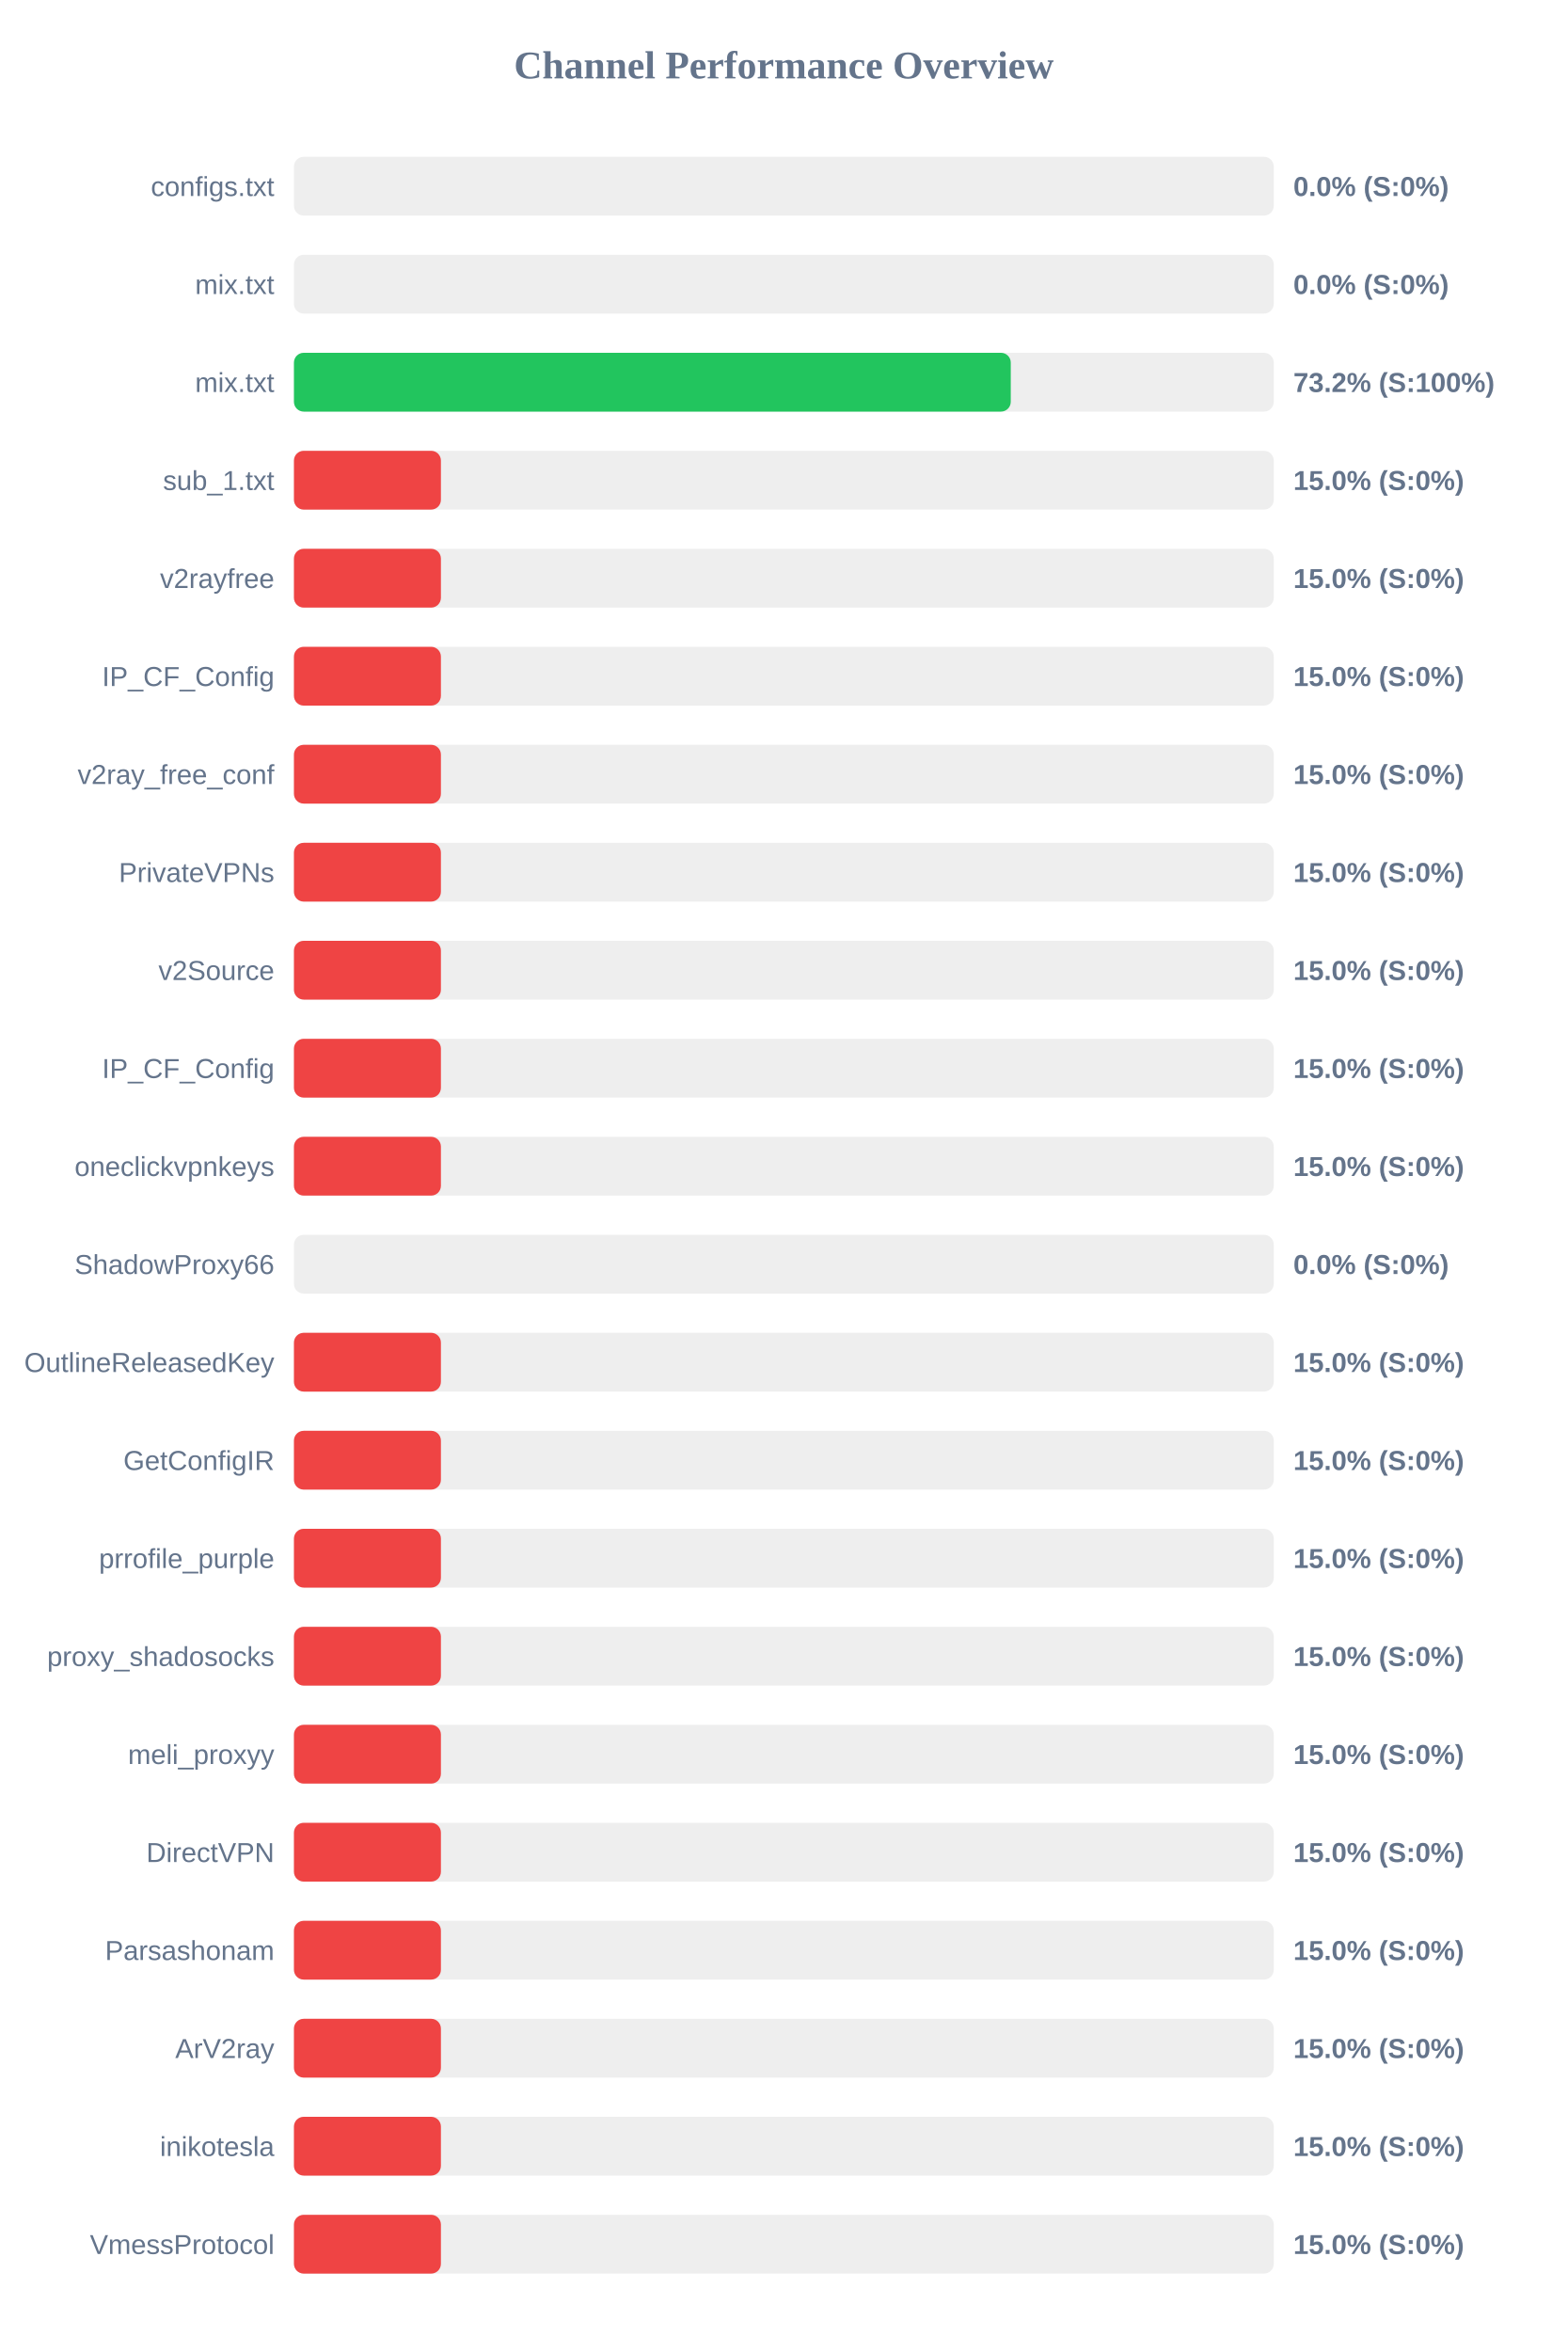
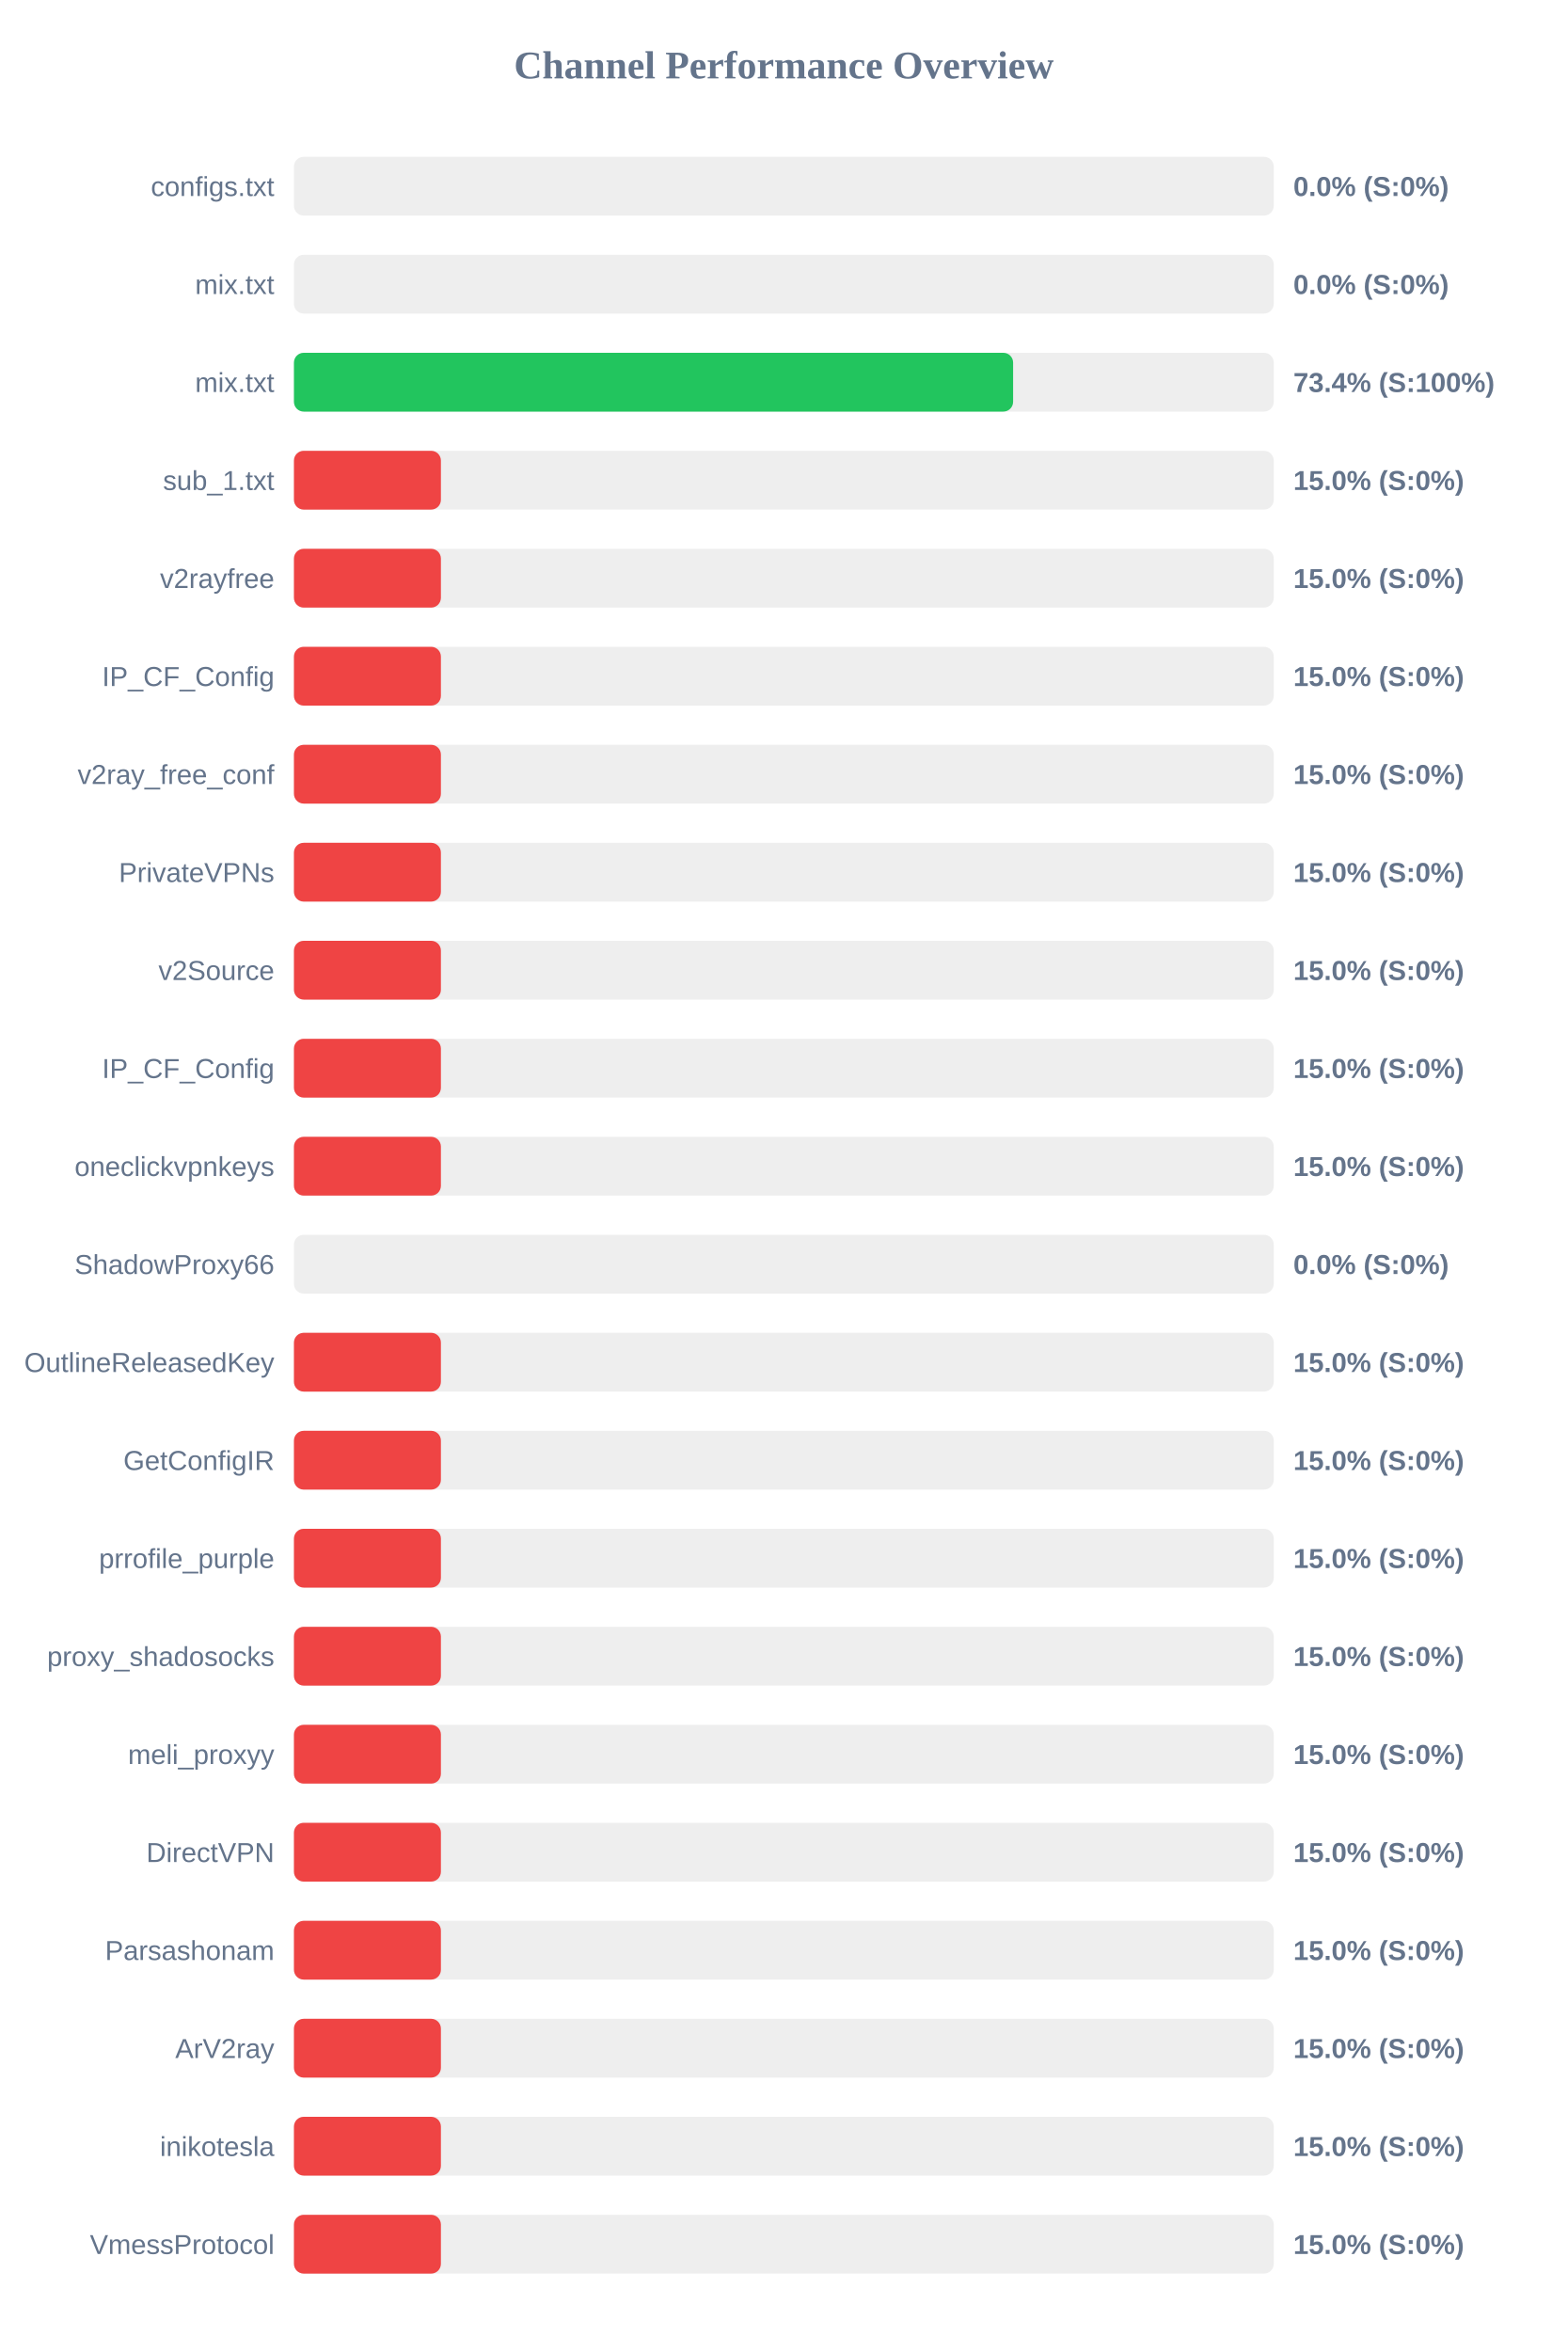
<svg xmlns="http://www.w3.org/2000/svg" width="800" height="1200" version="1.1">
  <style>
        .row { font: 14px Arial; fill: #64748b; }
        .score { font: bold 14px Arial; fill: #64748b; }
    </style>
  <text x="400" y="40" text-anchor="middle" font-size="20px" font-weight="bold" fill="#64748b">Channel Performance Overview</text>
  <rect x="150" y="80" width="500" height="30" fill="#eee" rx="5" />
  <rect x="150" y="80" width="0.0" height="30" fill="#ef4444" rx="5" />
  <text x="140" y="100" text-anchor="end" class="row">configs.txt</text>
  <text x="660" y="100" text-anchor="start" class="score">0.0% (S:0%)</text>
  <rect x="150" y="130" width="500" height="30" fill="#eee" rx="5" />
  <rect x="150" y="130" width="0.0" height="30" fill="#ef4444" rx="5" />
  <text x="140" y="150" text-anchor="end" class="row">mix.txt</text>
  <text x="660" y="150" text-anchor="start" class="score">0.0% (S:0%)</text>
  <rect x="150" y="180" width="500" height="30" fill="#eee" rx="5" />
-   <rect x="150" y="180" width="365.8" height="30" fill="#22c55e" rx="5" />
+   <rect x="150" y="180" width="367.0" height="30" fill="#22c55e" rx="5" />
  <text x="140" y="200" text-anchor="end" class="row">mix.txt</text>
-   <text x="660" y="200" text-anchor="start" class="score">73.2% (S:100%)</text>
+   <text x="660" y="200" text-anchor="start" class="score">73.4% (S:100%)</text>
  <rect x="150" y="230" width="500" height="30" fill="#eee" rx="5" />
  <rect x="150" y="230" width="75.0" height="30" fill="#ef4444" rx="5" />
  <text x="140" y="250" text-anchor="end" class="row">sub_1.txt</text>
  <text x="660" y="250" text-anchor="start" class="score">15.0% (S:0%)</text>
  <rect x="150" y="280" width="500" height="30" fill="#eee" rx="5" />
  <rect x="150" y="280" width="75.0" height="30" fill="#ef4444" rx="5" />
  <text x="140" y="300" text-anchor="end" class="row">v2rayfree</text>
  <text x="660" y="300" text-anchor="start" class="score">15.0% (S:0%)</text>
  <rect x="150" y="330" width="500" height="30" fill="#eee" rx="5" />
  <rect x="150" y="330" width="75.0" height="30" fill="#ef4444" rx="5" />
  <text x="140" y="350" text-anchor="end" class="row">IP_CF_Config</text>
  <text x="660" y="350" text-anchor="start" class="score">15.0% (S:0%)</text>
  <rect x="150" y="380" width="500" height="30" fill="#eee" rx="5" />
  <rect x="150" y="380" width="75.0" height="30" fill="#ef4444" rx="5" />
  <text x="140" y="400" text-anchor="end" class="row">v2ray_free_conf</text>
  <text x="660" y="400" text-anchor="start" class="score">15.0% (S:0%)</text>
  <rect x="150" y="430" width="500" height="30" fill="#eee" rx="5" />
  <rect x="150" y="430" width="75.0" height="30" fill="#ef4444" rx="5" />
  <text x="140" y="450" text-anchor="end" class="row">PrivateVPNs</text>
  <text x="660" y="450" text-anchor="start" class="score">15.0% (S:0%)</text>
  <rect x="150" y="480" width="500" height="30" fill="#eee" rx="5" />
  <rect x="150" y="480" width="75.0" height="30" fill="#ef4444" rx="5" />
  <text x="140" y="500" text-anchor="end" class="row">v2Source</text>
  <text x="660" y="500" text-anchor="start" class="score">15.0% (S:0%)</text>
  <rect x="150" y="530" width="500" height="30" fill="#eee" rx="5" />
  <rect x="150" y="530" width="75.0" height="30" fill="#ef4444" rx="5" />
  <text x="140" y="550" text-anchor="end" class="row">IP_CF_Config</text>
  <text x="660" y="550" text-anchor="start" class="score">15.0% (S:0%)</text>
  <rect x="150" y="580" width="500" height="30" fill="#eee" rx="5" />
  <rect x="150" y="580" width="75.0" height="30" fill="#ef4444" rx="5" />
  <text x="140" y="600" text-anchor="end" class="row">oneclickvpnkeys</text>
  <text x="660" y="600" text-anchor="start" class="score">15.0% (S:0%)</text>
  <rect x="150" y="630" width="500" height="30" fill="#eee" rx="5" />
  <rect x="150" y="630" width="0.0" height="30" fill="#ef4444" rx="5" />
  <text x="140" y="650" text-anchor="end" class="row">ShadowProxy66</text>
  <text x="660" y="650" text-anchor="start" class="score">0.0% (S:0%)</text>
  <rect x="150" y="680" width="500" height="30" fill="#eee" rx="5" />
  <rect x="150" y="680" width="75.0" height="30" fill="#ef4444" rx="5" />
  <text x="140" y="700" text-anchor="end" class="row">OutlineReleasedKey</text>
  <text x="660" y="700" text-anchor="start" class="score">15.0% (S:0%)</text>
  <rect x="150" y="730" width="500" height="30" fill="#eee" rx="5" />
  <rect x="150" y="730" width="75.0" height="30" fill="#ef4444" rx="5" />
  <text x="140" y="750" text-anchor="end" class="row">GetConfigIR</text>
  <text x="660" y="750" text-anchor="start" class="score">15.0% (S:0%)</text>
  <rect x="150" y="780" width="500" height="30" fill="#eee" rx="5" />
  <rect x="150" y="780" width="75.0" height="30" fill="#ef4444" rx="5" />
  <text x="140" y="800" text-anchor="end" class="row">prrofile_purple</text>
  <text x="660" y="800" text-anchor="start" class="score">15.0% (S:0%)</text>
  <rect x="150" y="830" width="500" height="30" fill="#eee" rx="5" />
  <rect x="150" y="830" width="75.0" height="30" fill="#ef4444" rx="5" />
  <text x="140" y="850" text-anchor="end" class="row">proxy_shadosocks</text>
  <text x="660" y="850" text-anchor="start" class="score">15.0% (S:0%)</text>
  <rect x="150" y="880" width="500" height="30" fill="#eee" rx="5" />
  <rect x="150" y="880" width="75.0" height="30" fill="#ef4444" rx="5" />
  <text x="140" y="900" text-anchor="end" class="row">meli_proxyy</text>
  <text x="660" y="900" text-anchor="start" class="score">15.0% (S:0%)</text>
  <rect x="150" y="930" width="500" height="30" fill="#eee" rx="5" />
  <rect x="150" y="930" width="75.0" height="30" fill="#ef4444" rx="5" />
  <text x="140" y="950" text-anchor="end" class="row">DirectVPN</text>
  <text x="660" y="950" text-anchor="start" class="score">15.0% (S:0%)</text>
  <rect x="150" y="980" width="500" height="30" fill="#eee" rx="5" />
  <rect x="150" y="980" width="75.0" height="30" fill="#ef4444" rx="5" />
  <text x="140" y="1000" text-anchor="end" class="row">Parsashonam</text>
  <text x="660" y="1000" text-anchor="start" class="score">15.0% (S:0%)</text>
  <rect x="150" y="1030" width="500" height="30" fill="#eee" rx="5" />
  <rect x="150" y="1030" width="75.0" height="30" fill="#ef4444" rx="5" />
  <text x="140" y="1050" text-anchor="end" class="row">ArV2ray</text>
  <text x="660" y="1050" text-anchor="start" class="score">15.0% (S:0%)</text>
  <rect x="150" y="1080" width="500" height="30" fill="#eee" rx="5" />
  <rect x="150" y="1080" width="75.0" height="30" fill="#ef4444" rx="5" />
  <text x="140" y="1100" text-anchor="end" class="row">inikotesla</text>
  <text x="660" y="1100" text-anchor="start" class="score">15.0% (S:0%)</text>
  <rect x="150" y="1130" width="500" height="30" fill="#eee" rx="5" />
  <rect x="150" y="1130" width="75.0" height="30" fill="#ef4444" rx="5" />
  <text x="140" y="1150" text-anchor="end" class="row">VmessProtocol</text>
  <text x="660" y="1150" text-anchor="start" class="score">15.0% (S:0%)</text>
</svg>
